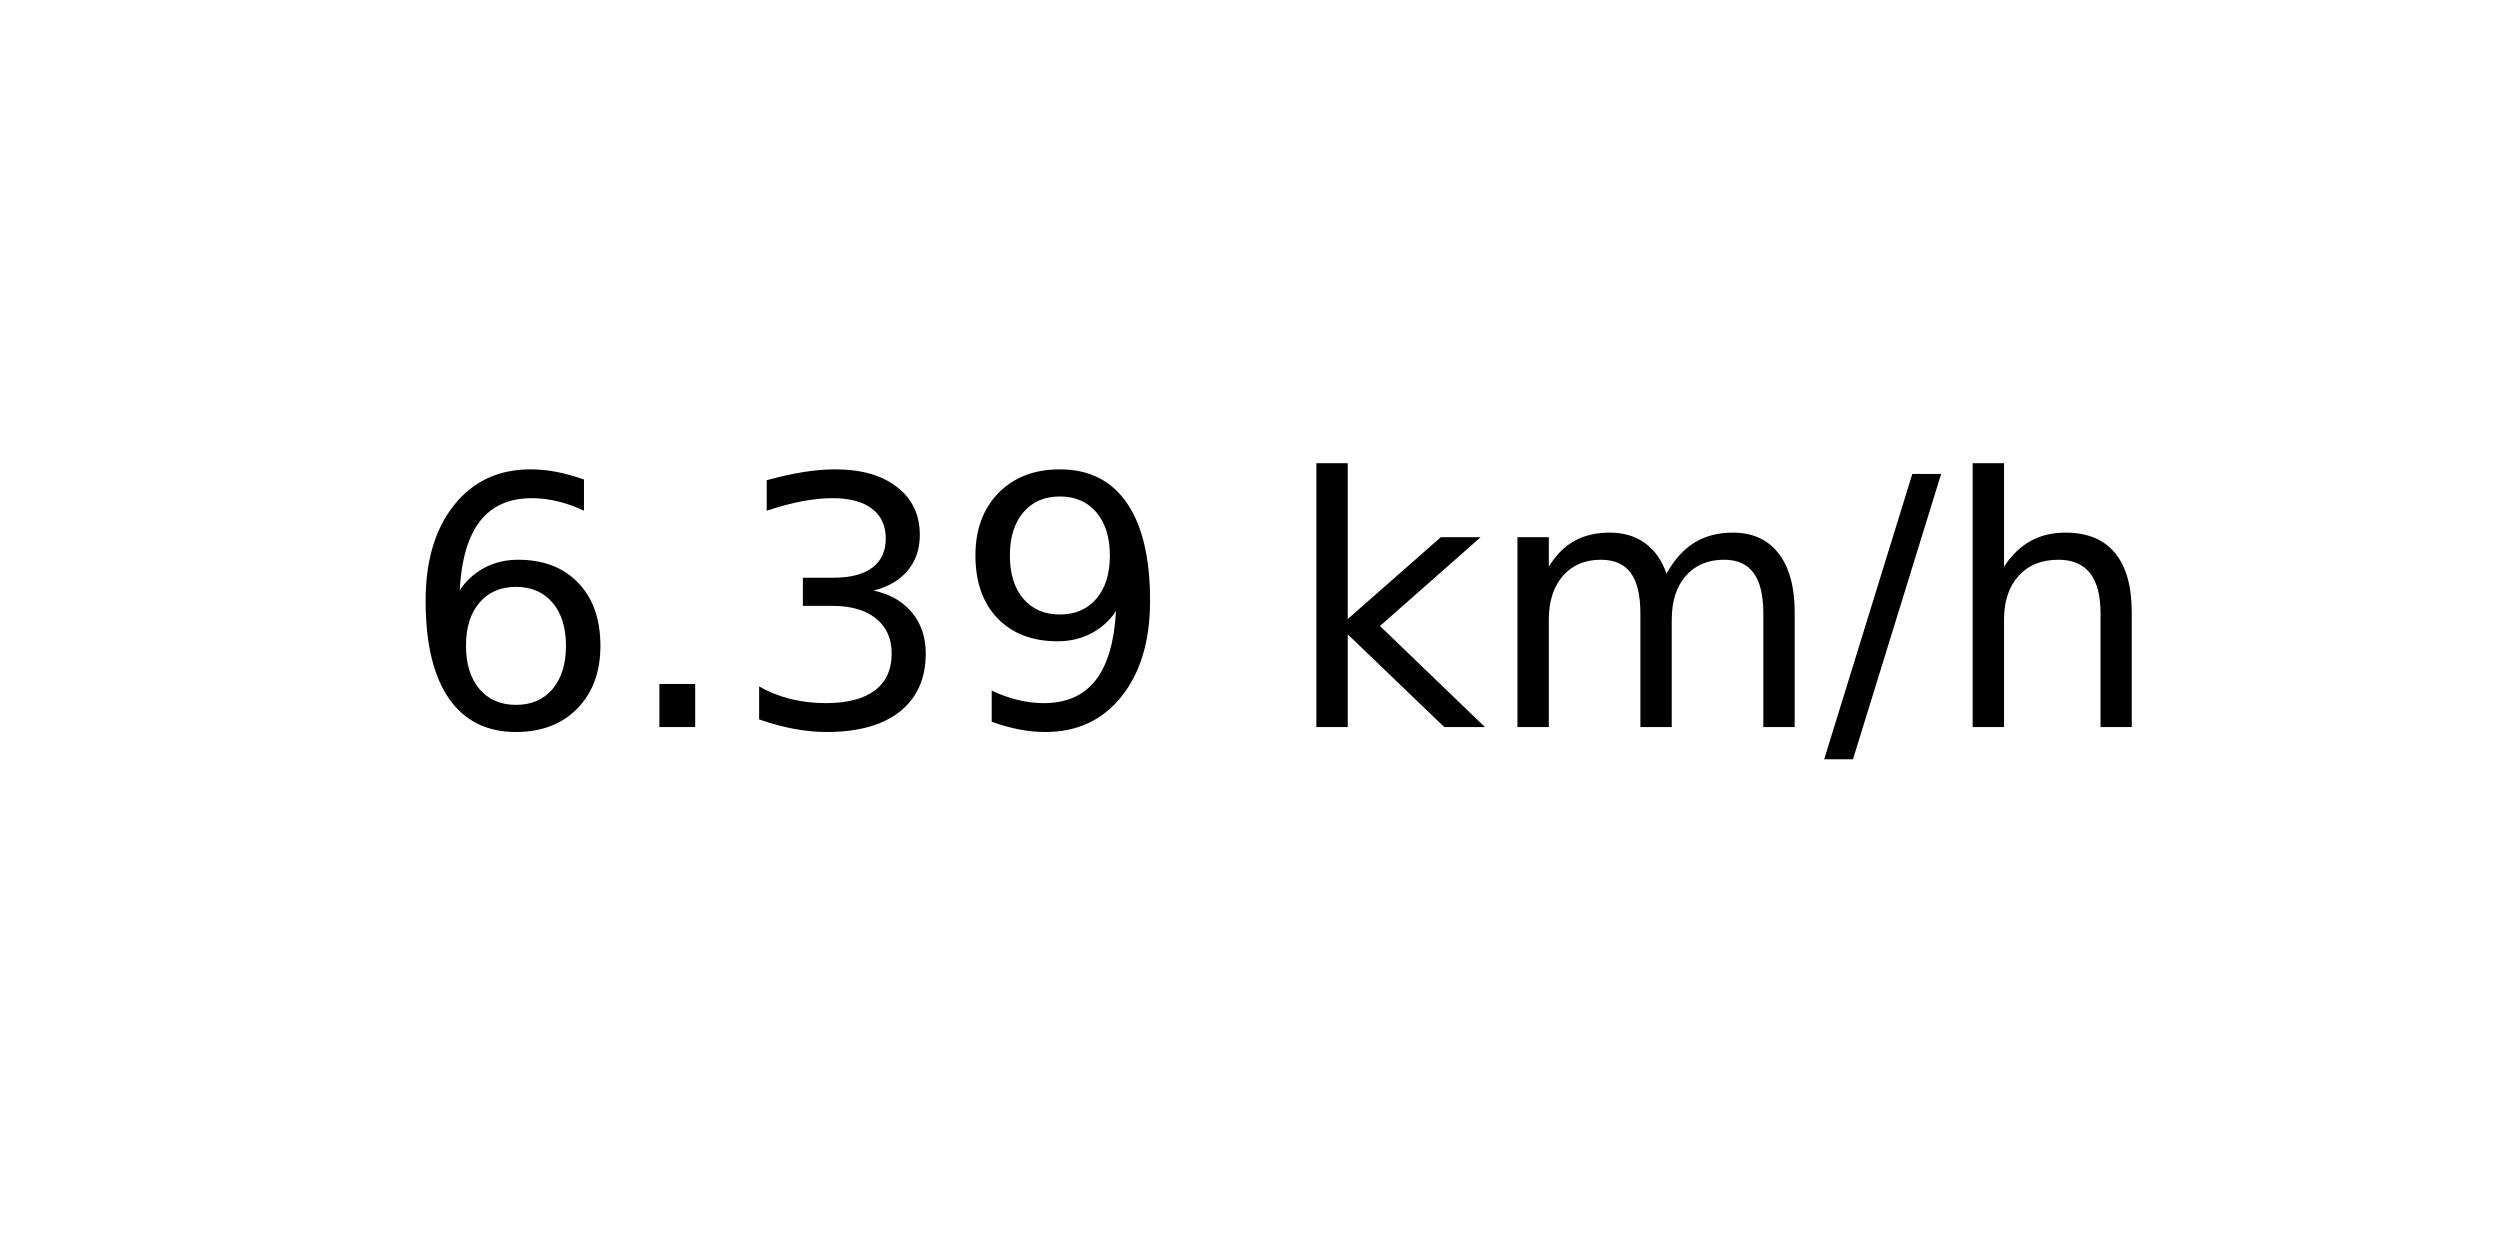
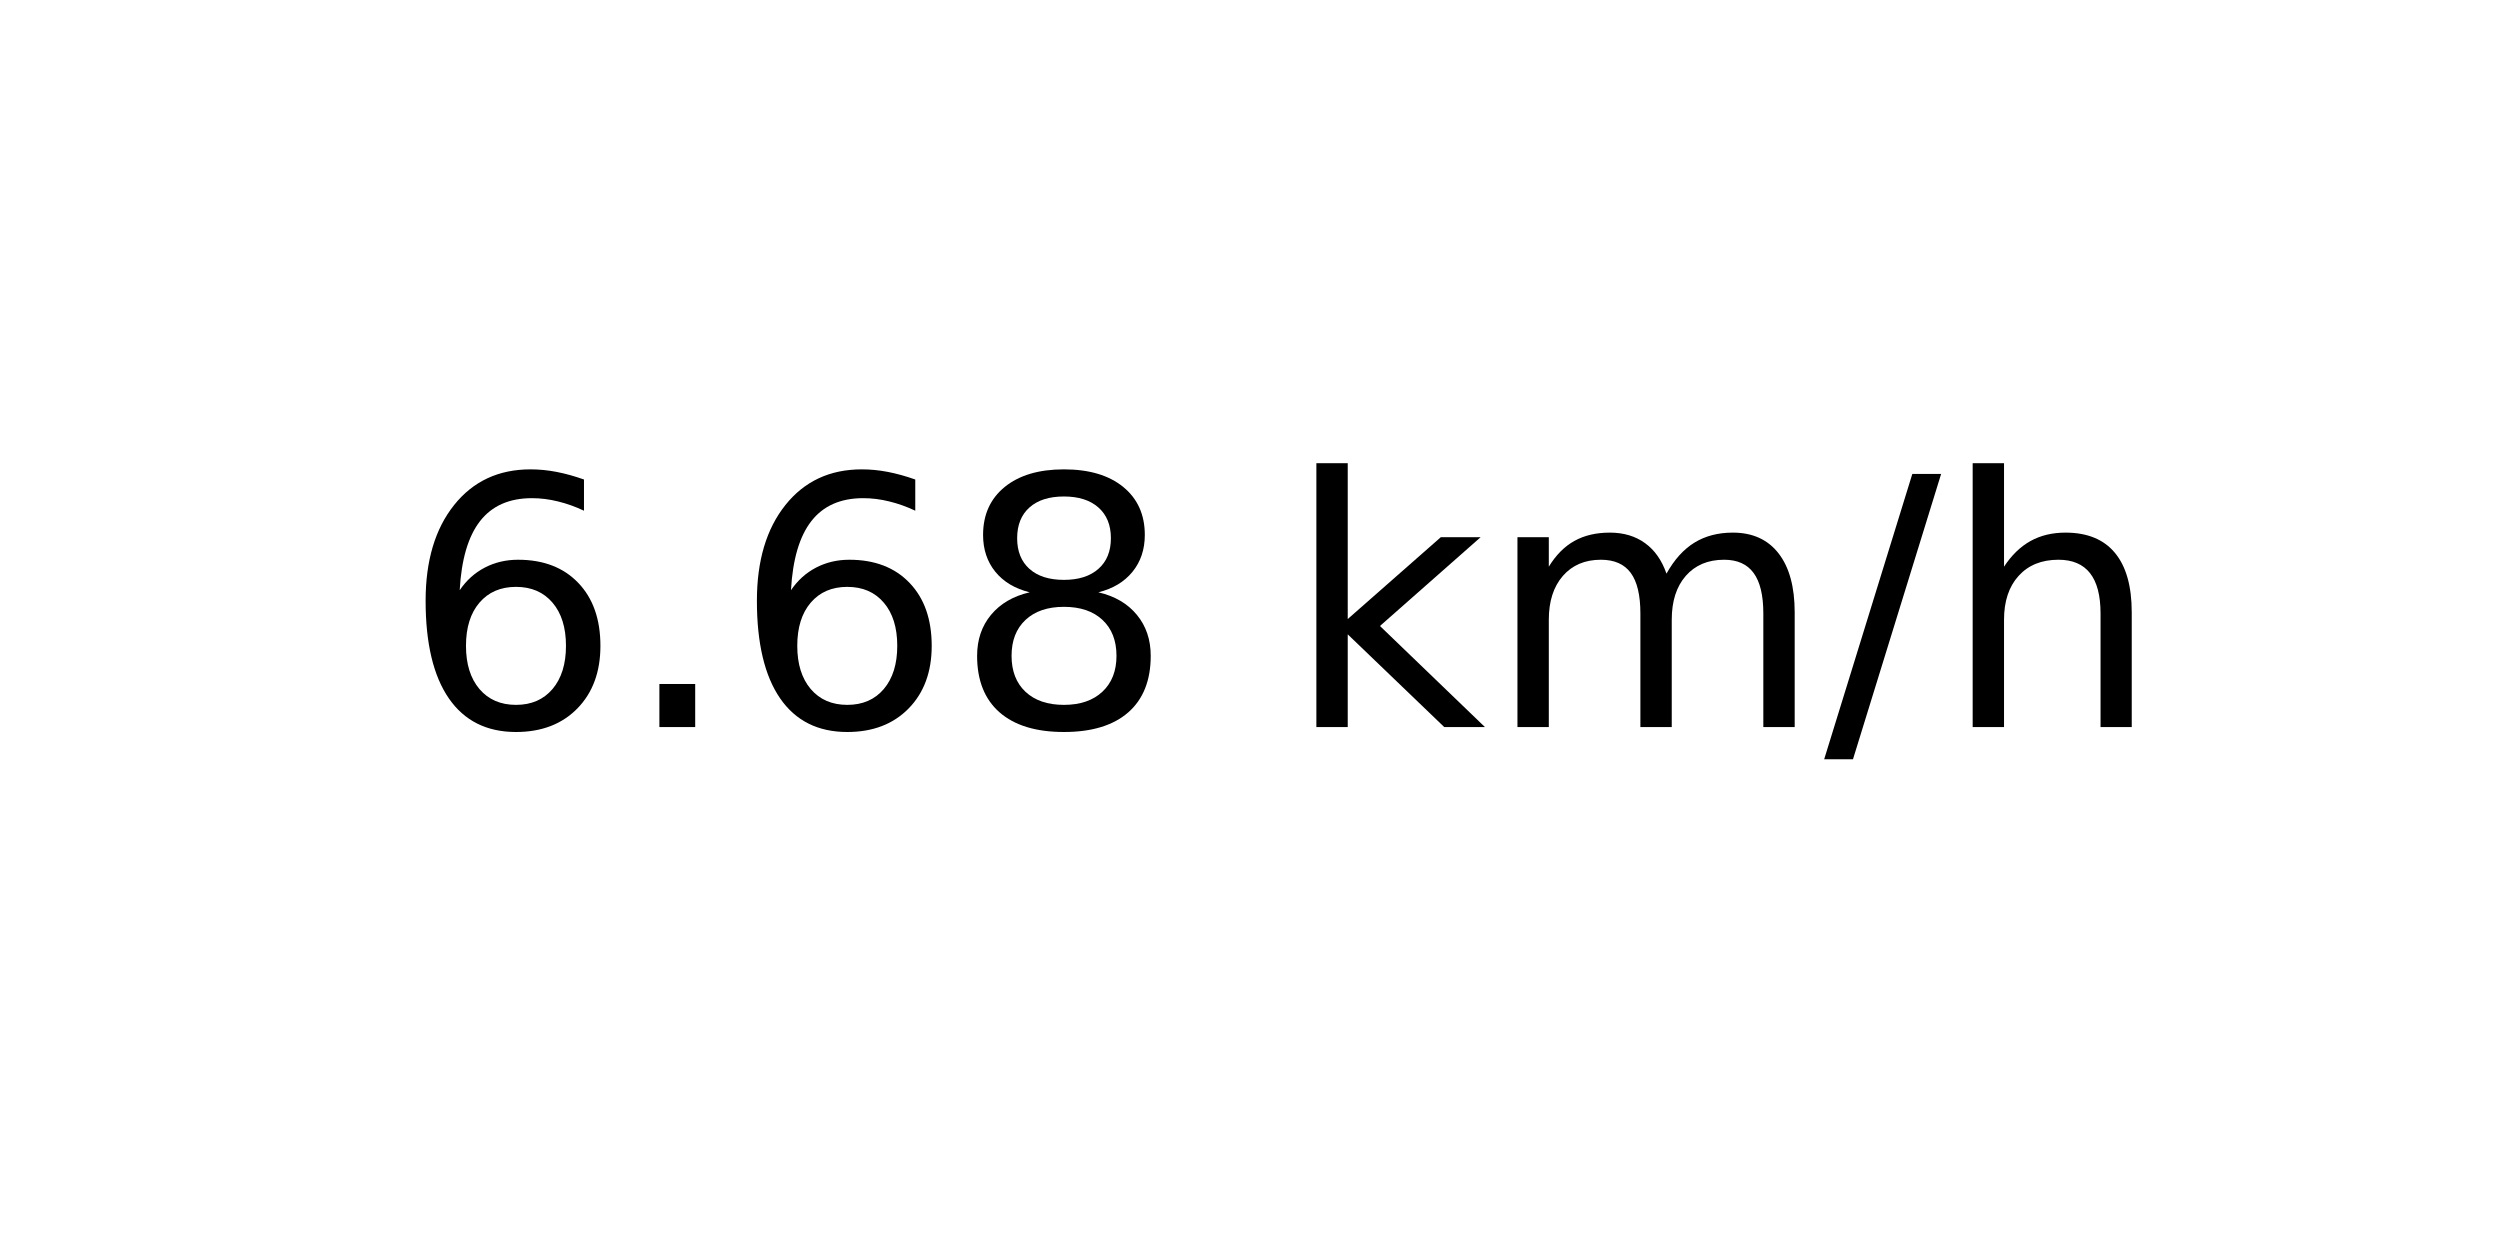
<svg xmlns="http://www.w3.org/2000/svg" xmlns:xlink="http://www.w3.org/1999/xlink" width="72pt" height="36pt" viewBox="0 0 72 36" version="1.1">
  <defs>
    <style type="text/css">*{stroke-linejoin: round; stroke-linecap: butt}</style>
  </defs>
  <g id="figure_1">
    <g id="axes_1">
      <g id="text_1">
        <g transform="translate(11.55937 20.93937) scale(0.1 -0.1)">
          <defs>
            <path id="DejaVuSans-36" d="M 2113 2584  Q 1688 2584 1439 2293  Q 1191 2003 1191 1497  Q 1191 994 1439 701  Q 1688 409 2113 409  Q 2538 409 2786 701  Q 3034 994 3034 1497  Q 3034 2003 2786 2293  Q 2538 2584 2113 2584  z M 3366 4563  L 3366 3988  Q 3128 4100 2886 4159  Q 2644 4219 2406 4219  Q 1781 4219 1451 3797  Q 1122 3375 1075 2522  Q 1259 2794 1537 2939  Q 1816 3084 2150 3084  Q 2853 3084 3261 2657  Q 3669 2231 3669 1497  Q 3669 778 3244 343  Q 2819 -91 2113 -91  Q 1303 -91 875 529  Q 447 1150 447 2328  Q 447 3434 972 4092  Q 1497 4750 2381 4750  Q 2619 4750 2861 4703  Q 3103 4656 3366 4563  z " transform="scale(0.015625)" />
            <path id="DejaVuSans-2e" d="M 684 794  L 1344 794  L 1344 0  L 684 0  L 684 794  z " transform="scale(0.015625)" />
-             <path id="DejaVuSans-33" d="M 2597 2516  Q 3050 2419 3304 2112  Q 3559 1806 3559 1356  Q 3559 666 3084 287  Q 2609 -91 1734 -91  Q 1441 -91 1130 -33  Q 819 25 488 141  L 488 750  Q 750 597 1062 519  Q 1375 441 1716 441  Q 2309 441 2620 675  Q 2931 909 2931 1356  Q 2931 1769 2642 2001  Q 2353 2234 1838 2234  L 1294 2234  L 1294 2753  L 1863 2753  Q 2328 2753 2575 2939  Q 2822 3125 2822 3475  Q 2822 3834 2567 4026  Q 2313 4219 1838 4219  Q 1578 4219 1281 4162  Q 984 4106 628 3988  L 628 4550  Q 988 4650 1302 4700  Q 1616 4750 1894 4750  Q 2613 4750 3031 4423  Q 3450 4097 3450 3541  Q 3450 3153 3228 2886  Q 3006 2619 2597 2516  z " transform="scale(0.015625)" />
-             <path id="DejaVuSans-39" d="M 703 97  L 703 672  Q 941 559 1184 500  Q 1428 441 1663 441  Q 2288 441 2617 861  Q 2947 1281 2994 2138  Q 2813 1869 2534 1725  Q 2256 1581 1919 1581  Q 1219 1581 811 2004  Q 403 2428 403 3163  Q 403 3881 828 4315  Q 1253 4750 1959 4750  Q 2769 4750 3195 4129  Q 3622 3509 3622 2328  Q 3622 1225 3098 567  Q 2575 -91 1691 -91  Q 1453 -91 1209 -44  Q 966 3 703 97  z M 1959 2075  Q 2384 2075 2632 2365  Q 2881 2656 2881 3163  Q 2881 3666 2632 3958  Q 2384 4250 1959 4250  Q 1534 4250 1286 3958  Q 1038 3666 1038 3163  Q 1038 2656 1286 2365  Q 1534 2075 1959 2075  z " transform="scale(0.015625)" />
+             <path id="DejaVuSans-38" d="M 2034 2216  Q 1584 2216 1326 1975  Q 1069 1734 1069 1313  Q 1069 891 1326 650  Q 1584 409 2034 409  Q 2484 409 2743 651  Q 3003 894 3003 1313  Q 3003 1734 2745 1975  Q 2488 2216 2034 2216  z M 1403 2484  Q 997 2584 770 2862  Q 544 3141 544 3541  Q 544 4100 942 4425  Q 1341 4750 2034 4750  Q 2731 4750 3128 4425  Q 3525 4100 3525 3541  Q 3525 3141 3298 2862  Q 3072 2584 2669 2484  Q 3125 2378 3379 2068  Q 3634 1759 3634 1313  Q 3634 634 3220 271  Q 2806 -91 2034 -91  Q 1263 -91 848 271  Q 434 634 434 1313  Q 434 1759 690 2068  Q 947 2378 1403 2484  z M 1172 3481  Q 1172 3119 1398 2916  Q 1625 2713 2034 2713  Q 2441 2713 2670 2916  Q 2900 3119 2900 3481  Q 2900 3844 2670 4047  Q 2441 4250 2034 4250  Q 1625 4250 1398 4047  Q 1172 3844 1172 3481  z " transform="scale(0.015625)" />
            <path id="DejaVuSans-20" transform="scale(0.015625)" />
            <path id="DejaVuSans-6b" d="M 581 4863  L 1159 4863  L 1159 1991  L 2875 3500  L 3609 3500  L 1753 1863  L 3688 0  L 2938 0  L 1159 1709  L 1159 0  L 581 0  L 581 4863  z " transform="scale(0.015625)" />
            <path id="DejaVuSans-6d" d="M 3328 2828  Q 3544 3216 3844 3400  Q 4144 3584 4550 3584  Q 5097 3584 5394 3201  Q 5691 2819 5691 2113  L 5691 0  L 5113 0  L 5113 2094  Q 5113 2597 4934 2840  Q 4756 3084 4391 3084  Q 3944 3084 3684 2787  Q 3425 2491 3425 1978  L 3425 0  L 2847 0  L 2847 2094  Q 2847 2600 2669 2842  Q 2491 3084 2119 3084  Q 1678 3084 1418 2786  Q 1159 2488 1159 1978  L 1159 0  L 581 0  L 581 3500  L 1159 3500  L 1159 2956  Q 1356 3278 1631 3431  Q 1906 3584 2284 3584  Q 2666 3584 2933 3390  Q 3200 3197 3328 2828  z " transform="scale(0.015625)" />
            <path id="DejaVuSans-2f" d="M 1625 4666  L 2156 4666  L 531 -594  L 0 -594  L 1625 4666  z " transform="scale(0.015625)" />
            <path id="DejaVuSans-68" d="M 3513 2113  L 3513 0  L 2938 0  L 2938 2094  Q 2938 2591 2744 2837  Q 2550 3084 2163 3084  Q 1697 3084 1428 2787  Q 1159 2491 1159 1978  L 1159 0  L 581 0  L 581 4863  L 1159 4863  L 1159 2956  Q 1366 3272 1645 3428  Q 1925 3584 2291 3584  Q 2894 3584 3203 3211  Q 3513 2838 3513 2113  z " transform="scale(0.015625)" />
          </defs>
          <use xlink:href="#DejaVuSans-36" />
          <use xlink:href="#DejaVuSans-2e" x="63.623" />
-           <use xlink:href="#DejaVuSans-33" x="95.41" />
-           <use xlink:href="#DejaVuSans-39" x="159.033" />
+           <use xlink:href="#DejaVuSans-36" x="95.41" />
+           <use xlink:href="#DejaVuSans-38" x="159.033" />
          <use xlink:href="#DejaVuSans-20" x="222.656" />
          <use xlink:href="#DejaVuSans-6b" x="254.443" />
          <use xlink:href="#DejaVuSans-6d" x="312.354" />
          <use xlink:href="#DejaVuSans-2f" x="409.766" />
          <use xlink:href="#DejaVuSans-68" x="443.457" />
        </g>
      </g>
    </g>
  </g>
</svg>
